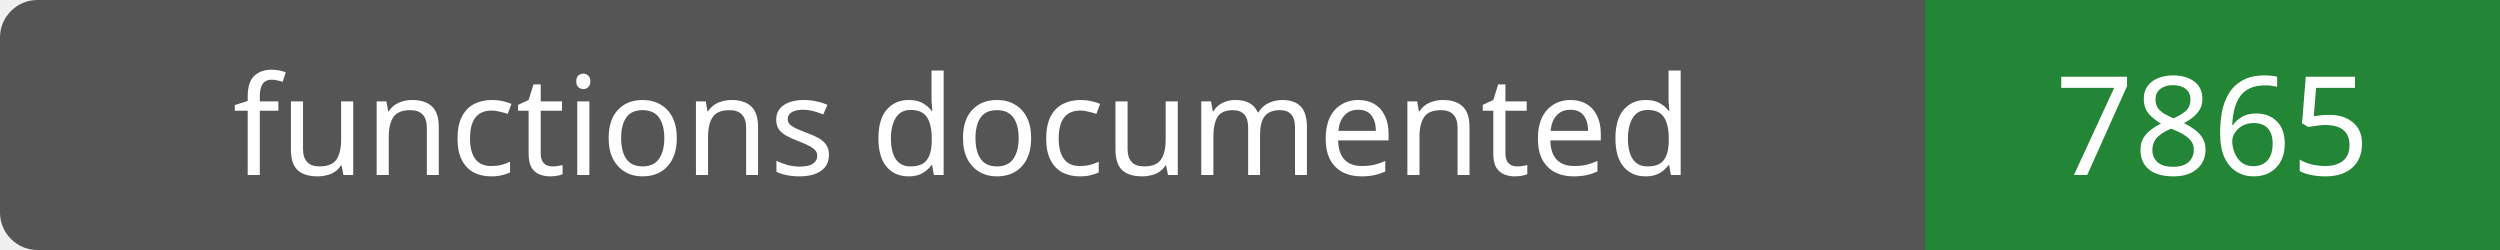
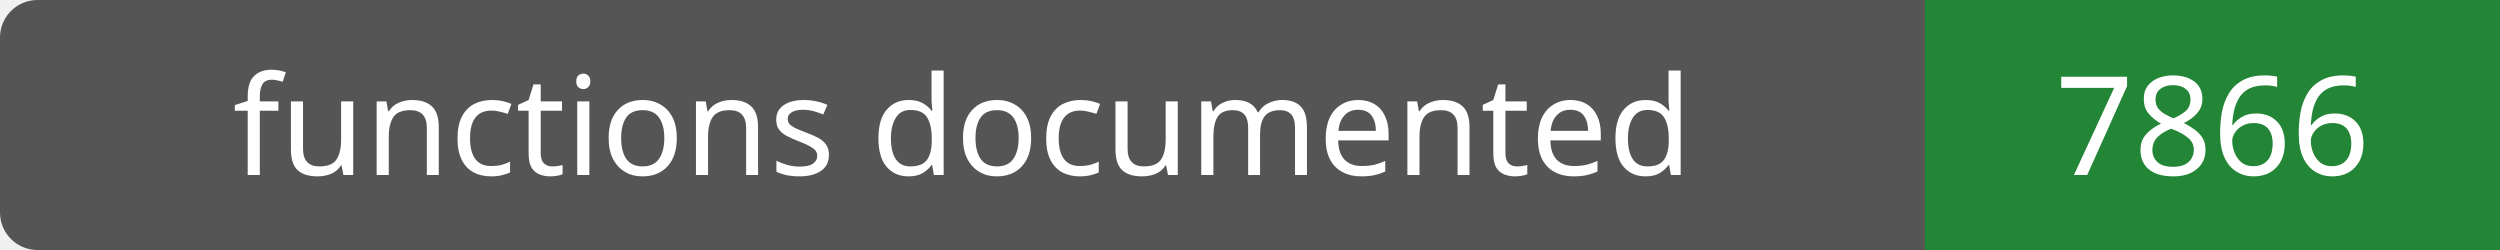
- <svg xmlns="http://www.w3.org/2000/svg" width="200" height="20" role="img" aria-label="functions documented: 7865">
+ <svg xmlns="http://www.w3.org/2000/svg" width="200" height="20" role="img" aria-label="functions documented: 7866">
  <rect width="200" height="20" rx="3" fill="#555" />
  <path fill="#238636" d="M154 0h46v20H154z" />
  <g fill="#fff" text-anchor="middle" font-family="Verdana,sans-serif" font-size="11">
    <text x="77.0" y="14">functions documented</text>
-     <text x="177.0" y="14">7865</text>
+     <text x="177.0" y="14">7866</text>
  </g>
</svg>
